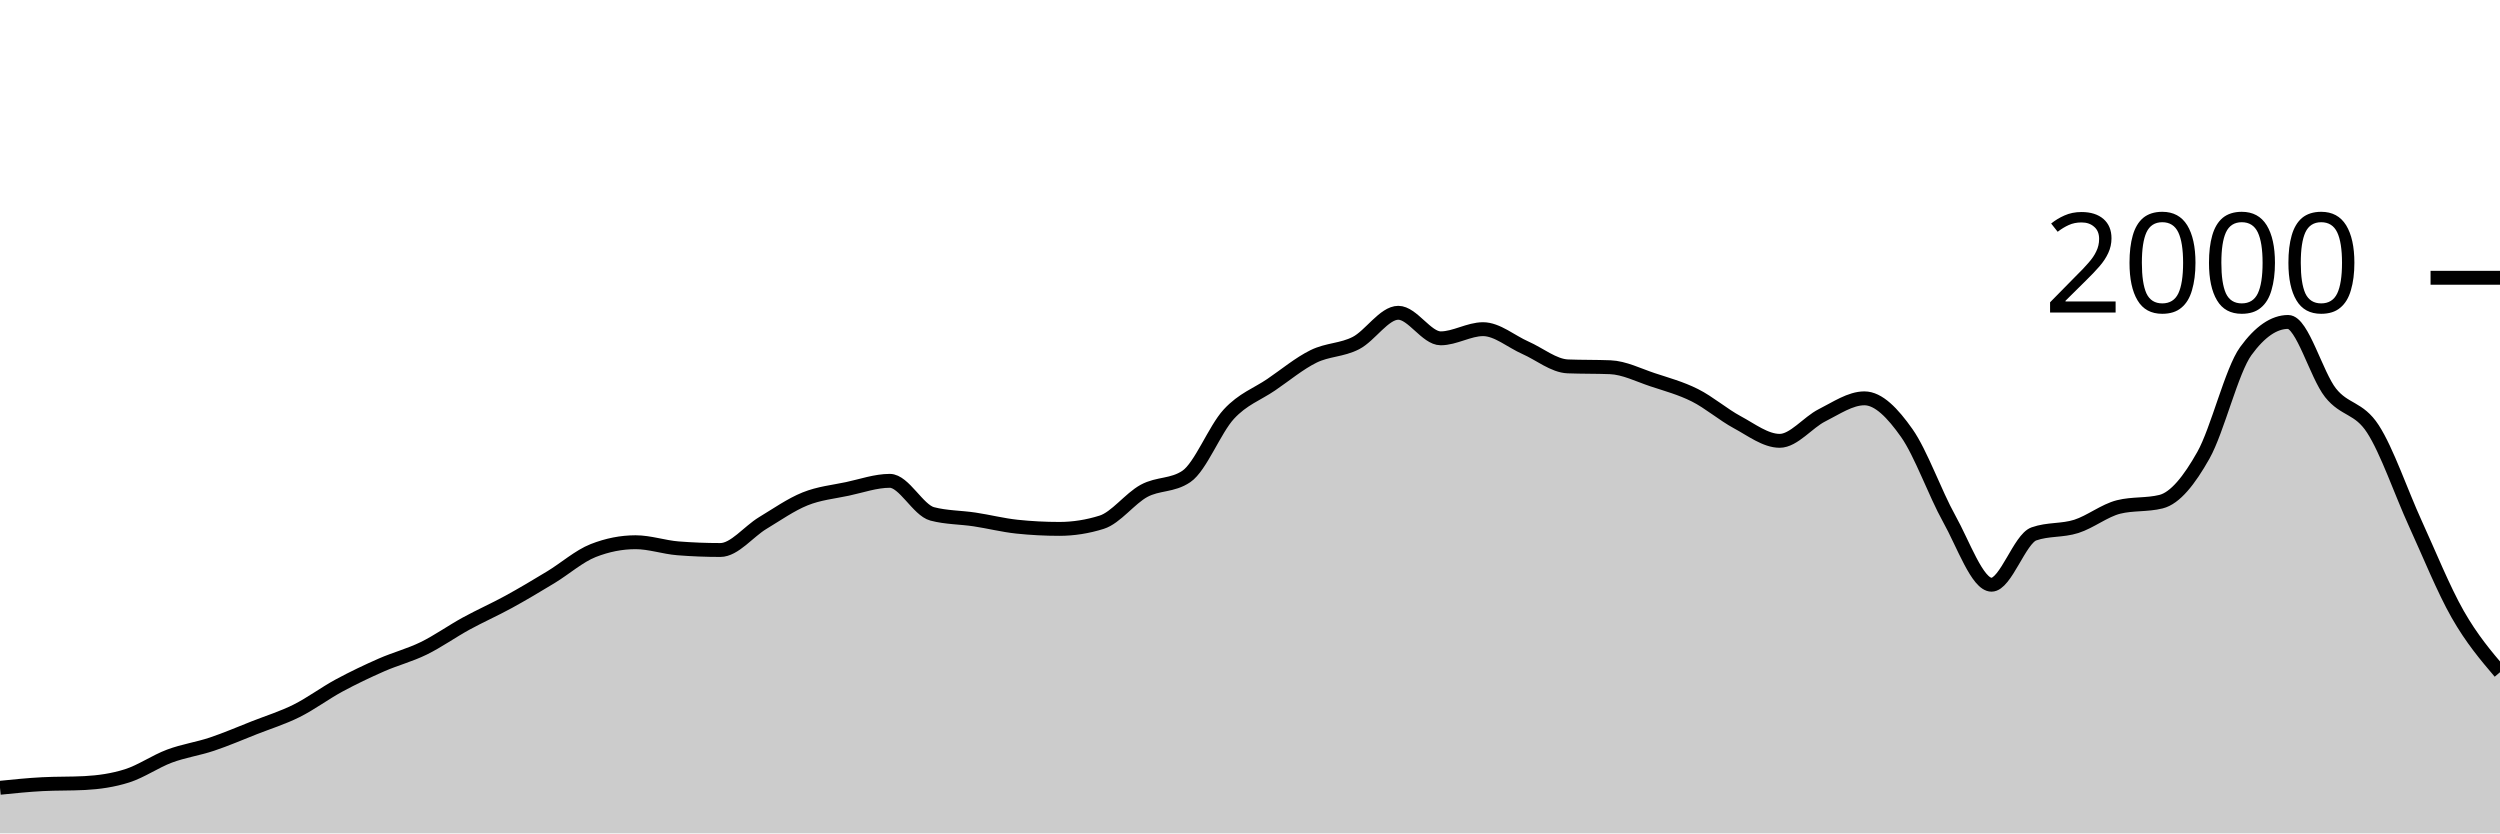
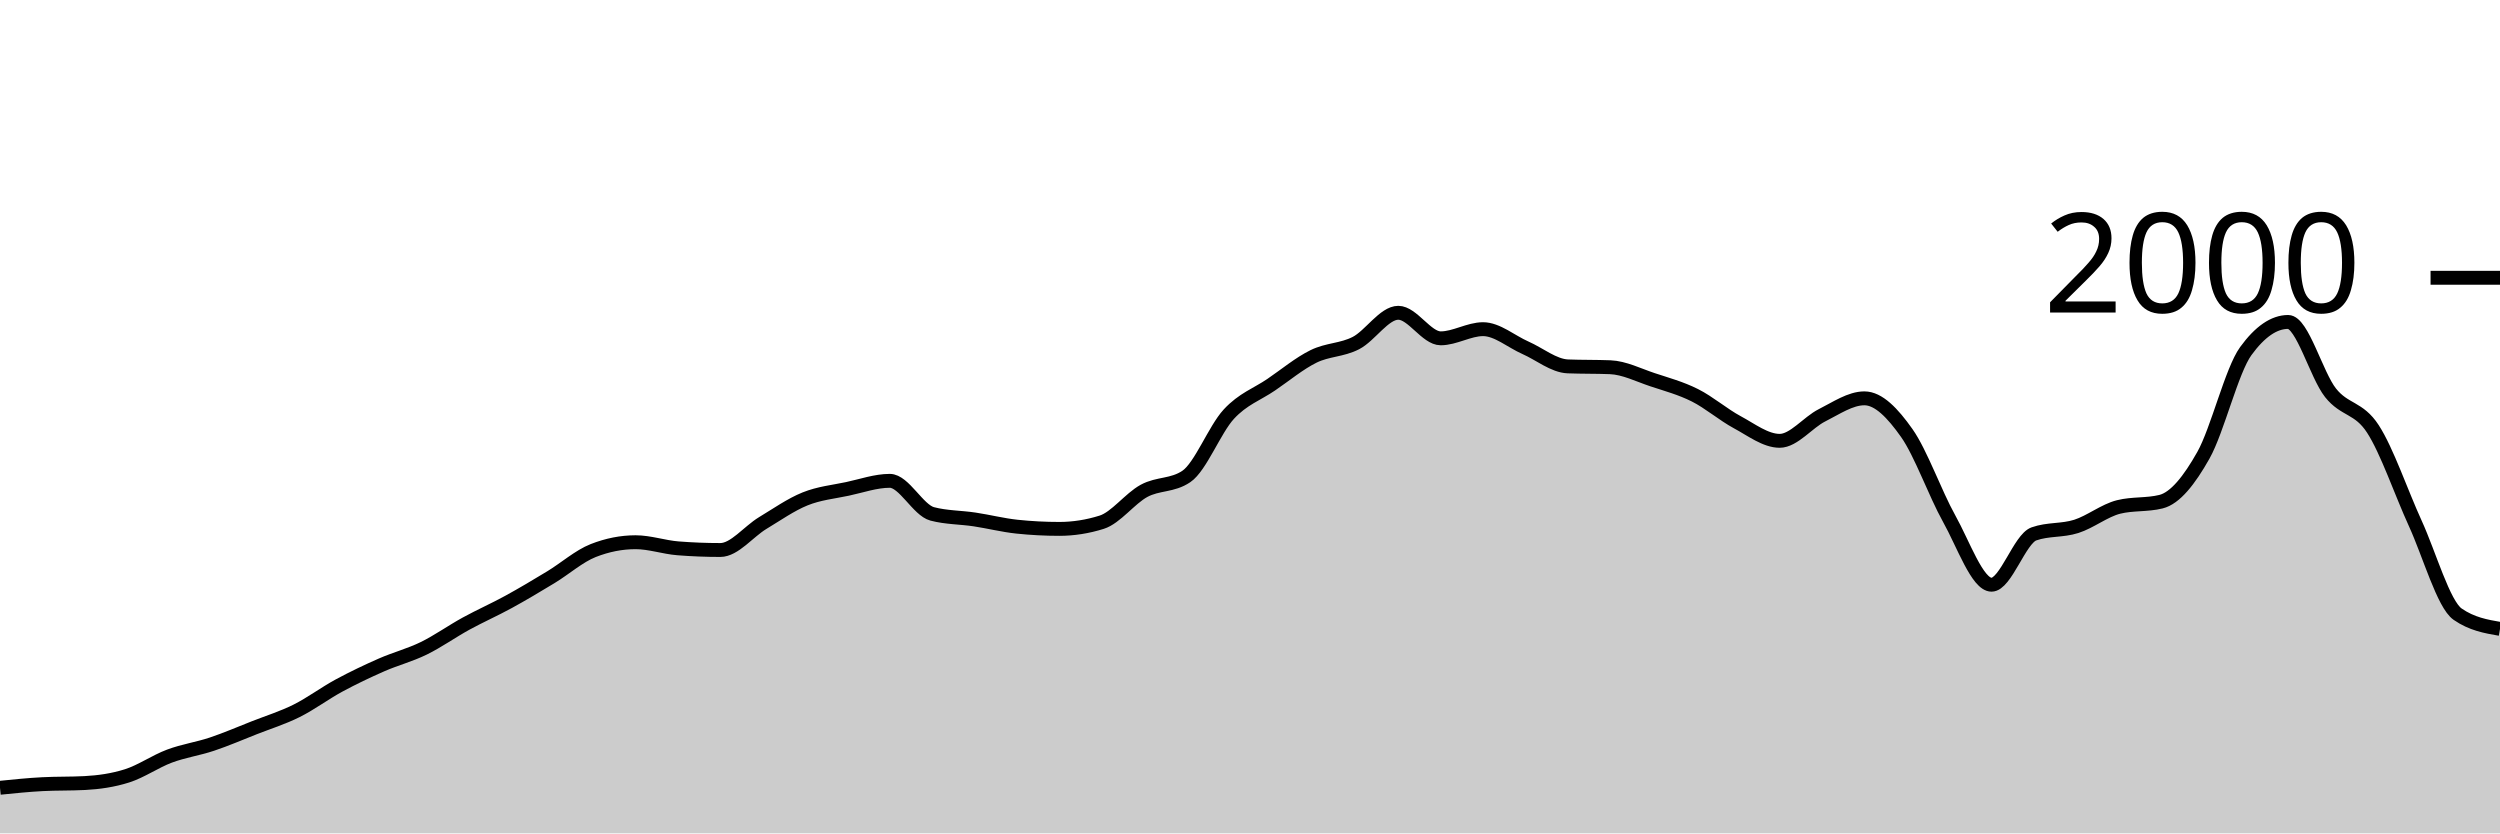
<svg xmlns="http://www.w3.org/2000/svg" viewBox="0 0 180 60">
  <g transform="translate(0,20)">
-     <path class="area" fill="rgba(0, 0, 0, 0.2)" d="M0,36.72C1.017,36.617,2.034,36.513,3.051,36.46C4.068,36.407,5.085,36.433,6.102,36.38C7.119,36.327,8.136,36.183,9.153,35.86C10.169,35.537,11.186,34.82,12.203,34.44C13.22,34.06,14.237,33.92,15.254,33.58C16.271,33.24,17.288,32.8,18.305,32.4C19.322,32,20.339,31.687,21.356,31.18C22.373,30.673,23.39,29.91,24.407,29.36C25.424,28.81,26.441,28.327,27.458,27.88C28.475,27.433,29.492,27.177,30.508,26.68C31.525,26.183,32.542,25.457,33.559,24.9C34.576,24.343,35.593,23.897,36.61,23.34C37.627,22.783,38.644,22.177,39.661,21.56C40.678,20.943,41.695,20.04,42.712,19.64C43.729,19.24,44.746,19.04,45.763,19.04C46.78,19.04,47.797,19.4,48.814,19.48C49.831,19.56,50.847,19.6,51.864,19.6C52.881,19.6,53.898,18.273,54.915,17.66C55.932,17.047,56.949,16.33,57.966,15.92C58.983,15.51,60,15.417,61.017,15.2C62.034,14.983,63.051,14.62,64.068,14.62C65.085,14.62,66.102,16.733,67.119,17C68.136,17.267,69.153,17.247,70.169,17.4C71.186,17.553,72.203,17.813,73.22,17.92C74.237,18.027,75.254,18.08,76.271,18.08C77.288,18.08,78.305,17.92,79.322,17.6C80.339,17.28,81.356,15.89,82.373,15.34C83.39,14.79,84.407,14.993,85.424,14.3C86.441,13.607,87.458,10.92,88.475,9.82C89.492,8.72,90.508,8.393,91.525,7.7C92.542,7.007,93.559,6.16,94.576,5.66C95.593,5.16,96.61,5.223,97.627,4.7C98.644,4.177,99.661,2.52,100.678,2.52C101.695,2.52,102.712,4.36,103.729,4.36C104.746,4.36,105.763,3.7,106.78,3.7C107.797,3.7,108.814,4.593,109.831,5.04C110.847,5.487,111.864,6.34,112.881,6.38C113.898,6.42,114.915,6.4,115.932,6.44C116.949,6.48,117.966,7.003,118.983,7.34C120,7.677,121.017,7.95,122.034,8.46C123.051,8.97,124.068,9.853,125.085,10.4C126.102,10.947,127.119,11.74,128.136,11.74C129.153,11.74,130.169,10.41,131.186,9.9C132.203,9.39,133.22,8.68,134.237,8.68C135.254,8.68,136.271,9.737,137.288,11.18C138.305,12.623,139.322,15.52,140.339,17.34C141.356,19.16,142.373,22.1,143.39,22.1C144.407,22.1,145.424,18.8,146.441,18.44C147.458,18.08,148.475,18.223,149.492,17.9C150.508,17.577,151.525,16.753,152.542,16.5C153.559,16.247,154.576,16.373,155.593,16.12C156.61,15.867,157.627,14.587,158.644,12.78C159.661,10.973,160.678,6.68,161.695,5.28C162.712,3.88,163.729,3.18,164.746,3.18C165.763,3.18,166.78,6.997,167.797,8.28C168.814,9.563,169.831,9.313,170.847,10.88C171.864,12.447,172.881,15.457,173.898,17.68C174.915,19.903,175.932,22.433,176.949,24.22C177.966,26.007,178.983,27.203,180,28.4L180,40C178.983,40,177.966,40,176.949,40C175.932,40,174.915,40,173.898,40C172.881,40,171.864,40,170.847,40C169.831,40,168.814,40,167.797,40C166.78,40,165.763,40,164.746,40C163.729,40,162.712,40,161.695,40C160.678,40,159.661,40,158.644,40C157.627,40,156.61,40,155.593,40C154.576,40,153.559,40,152.542,40C151.525,40,150.508,40,149.492,40C148.475,40,147.458,40,146.441,40C145.424,40,144.407,40,143.39,40C142.373,40,141.356,40,140.339,40C139.322,40,138.305,40,137.288,40C136.271,40,135.254,40,134.237,40C133.22,40,132.203,40,131.186,40C130.169,40,129.153,40,128.136,40C127.119,40,126.102,40,125.085,40C124.068,40,123.051,40,122.034,40C121.017,40,120,40,118.983,40C117.966,40,116.949,40,115.932,40C114.915,40,113.898,40,112.881,40C111.864,40,110.847,40,109.831,40C108.814,40,107.797,40,106.78,40C105.763,40,104.746,40,103.729,40C102.712,40,101.695,40,100.678,40C99.661,40,98.644,40,97.627,40C96.61,40,95.593,40,94.576,40C93.559,40,92.542,40,91.525,40C90.508,40,89.492,40,88.475,40C87.458,40,86.441,40,85.424,40C84.407,40,83.39,40,82.373,40C81.356,40,80.339,40,79.322,40C78.305,40,77.288,40,76.271,40C75.254,40,74.237,40,73.22,40C72.203,40,71.186,40,70.169,40C69.153,40,68.136,40,67.119,40C66.102,40,65.085,40,64.068,40C63.051,40,62.034,40,61.017,40C60,40,58.983,40,57.966,40C56.949,40,55.932,40,54.915,40C53.898,40,52.881,40,51.864,40C50.847,40,49.831,40,48.814,40C47.797,40,46.78,40,45.763,40C44.746,40,43.729,40,42.712,40C41.695,40,40.678,40,39.661,40C38.644,40,37.627,40,36.61,40C35.593,40,34.576,40,33.559,40C32.542,40,31.525,40,30.508,40C29.492,40,28.475,40,27.458,40C26.441,40,25.424,40,24.407,40C23.39,40,22.373,40,21.356,40C20.339,40,19.322,40,18.305,40C17.288,40,16.271,40,15.254,40C14.237,40,13.22,40,12.203,40C11.186,40,10.169,40,9.153,40C8.136,40,7.119,40,6.102,40C5.085,40,4.068,40,3.051,40C2.034,40,1.017,40,0,40Z" />
-     <path class="line" stroke="black" fill="none" d="M0,36.72C1.017,36.617,2.034,36.513,3.051,36.46C4.068,36.407,5.085,36.433,6.102,36.38C7.119,36.327,8.136,36.183,9.153,35.86C10.169,35.537,11.186,34.82,12.203,34.44C13.22,34.06,14.237,33.92,15.254,33.58C16.271,33.24,17.288,32.8,18.305,32.4C19.322,32,20.339,31.687,21.356,31.18C22.373,30.673,23.39,29.91,24.407,29.36C25.424,28.81,26.441,28.327,27.458,27.88C28.475,27.433,29.492,27.177,30.508,26.68C31.525,26.183,32.542,25.457,33.559,24.9C34.576,24.343,35.593,23.897,36.61,23.34C37.627,22.783,38.644,22.177,39.661,21.56C40.678,20.943,41.695,20.04,42.712,19.64C43.729,19.24,44.746,19.04,45.763,19.04C46.78,19.04,47.797,19.4,48.814,19.48C49.831,19.56,50.847,19.6,51.864,19.6C52.881,19.6,53.898,18.273,54.915,17.66C55.932,17.047,56.949,16.33,57.966,15.92C58.983,15.51,60,15.417,61.017,15.2C62.034,14.983,63.051,14.62,64.068,14.62C65.085,14.62,66.102,16.733,67.119,17C68.136,17.267,69.153,17.247,70.169,17.4C71.186,17.553,72.203,17.813,73.22,17.92C74.237,18.027,75.254,18.08,76.271,18.08C77.288,18.08,78.305,17.92,79.322,17.6C80.339,17.28,81.356,15.89,82.373,15.34C83.39,14.79,84.407,14.993,85.424,14.3C86.441,13.607,87.458,10.92,88.475,9.82C89.492,8.72,90.508,8.393,91.525,7.7C92.542,7.007,93.559,6.16,94.576,5.66C95.593,5.16,96.61,5.223,97.627,4.7C98.644,4.177,99.661,2.52,100.678,2.52C101.695,2.52,102.712,4.36,103.729,4.36C104.746,4.36,105.763,3.7,106.78,3.7C107.797,3.7,108.814,4.593,109.831,5.04C110.847,5.487,111.864,6.34,112.881,6.38C113.898,6.42,114.915,6.4,115.932,6.44C116.949,6.48,117.966,7.003,118.983,7.34C120,7.677,121.017,7.95,122.034,8.46C123.051,8.97,124.068,9.853,125.085,10.4C126.102,10.947,127.119,11.74,128.136,11.74C129.153,11.74,130.169,10.41,131.186,9.9C132.203,9.39,133.22,8.68,134.237,8.68C135.254,8.68,136.271,9.737,137.288,11.18C138.305,12.623,139.322,15.52,140.339,17.34C141.356,19.16,142.373,22.1,143.39,22.1C144.407,22.1,145.424,18.8,146.441,18.44C147.458,18.08,148.475,18.223,149.492,17.9C150.508,17.577,151.525,16.753,152.542,16.5C153.559,16.247,154.576,16.373,155.593,16.12C156.61,15.867,157.627,14.587,158.644,12.78C159.661,10.973,160.678,6.68,161.695,5.28C162.712,3.88,163.729,3.18,164.746,3.18C165.763,3.18,166.78,6.997,167.797,8.28C168.814,9.563,169.831,9.313,170.847,10.88C171.864,12.447,172.881,15.457,173.898,17.68C174.915,19.903,175.932,22.433,176.949,24.22C177.966,26.007,178.983,27.203,180,28.4" />
+     <path class="area" fill="rgba(0, 0, 0, 0.2)" d="M0,36.72C1.017,36.617,2.034,36.513,3.051,36.46C4.068,36.407,5.085,36.433,6.102,36.38C7.119,36.327,8.136,36.183,9.153,35.86C10.169,35.537,11.186,34.82,12.203,34.44C13.22,34.06,14.237,33.92,15.254,33.58C16.271,33.24,17.288,32.8,18.305,32.4C19.322,32,20.339,31.687,21.356,31.18C22.373,30.673,23.39,29.91,24.407,29.36C25.424,28.81,26.441,28.327,27.458,27.88C28.475,27.433,29.492,27.177,30.508,26.68C31.525,26.183,32.542,25.457,33.559,24.9C34.576,24.343,35.593,23.897,36.61,23.34C37.627,22.783,38.644,22.177,39.661,21.56C40.678,20.943,41.695,20.04,42.712,19.64C43.729,19.24,44.746,19.04,45.763,19.04C46.78,19.04,47.797,19.4,48.814,19.48C49.831,19.56,50.847,19.6,51.864,19.6C52.881,19.6,53.898,18.273,54.915,17.66C55.932,17.047,56.949,16.33,57.966,15.92C58.983,15.51,60,15.417,61.017,15.2C62.034,14.983,63.051,14.62,64.068,14.62C65.085,14.62,66.102,16.733,67.119,17C68.136,17.267,69.153,17.247,70.169,17.4C71.186,17.553,72.203,17.813,73.22,17.92C74.237,18.027,75.254,18.08,76.271,18.08C77.288,18.08,78.305,17.92,79.322,17.6C80.339,17.28,81.356,15.89,82.373,15.34C83.39,14.79,84.407,14.993,85.424,14.3C86.441,13.607,87.458,10.92,88.475,9.82C89.492,8.72,90.508,8.393,91.525,7.7C92.542,7.007,93.559,6.16,94.576,5.66C95.593,5.16,96.61,5.223,97.627,4.7C98.644,4.177,99.661,2.52,100.678,2.52C101.695,2.52,102.712,4.36,103.729,4.36C104.746,4.36,105.763,3.7,106.78,3.7C107.797,3.7,108.814,4.593,109.831,5.04C110.847,5.487,111.864,6.34,112.881,6.38C113.898,6.42,114.915,6.4,115.932,6.44C116.949,6.48,117.966,7.003,118.983,7.34C120,7.677,121.017,7.95,122.034,8.46C123.051,8.97,124.068,9.853,125.085,10.4C126.102,10.947,127.119,11.74,128.136,11.74C129.153,11.74,130.169,10.41,131.186,9.9C132.203,9.39,133.22,8.68,134.237,8.68C135.254,8.68,136.271,9.737,137.288,11.18C138.305,12.623,139.322,15.52,140.339,17.34C141.356,19.16,142.373,22.1,143.39,22.1C144.407,22.1,145.424,18.8,146.441,18.44C147.458,18.08,148.475,18.223,149.492,17.9C150.508,17.577,151.525,16.753,152.542,16.5C153.559,16.247,154.576,16.373,155.593,16.12C156.61,15.867,157.627,14.587,158.644,12.78C159.661,10.973,160.678,6.68,161.695,5.28C162.712,3.88,163.729,3.18,164.746,3.18C165.763,3.18,166.78,6.997,167.797,8.28C168.814,9.563,169.831,9.313,170.847,10.88C171.864,12.447,172.881,15.457,173.898,17.68C174.915,19.903,175.932,23.513,176.949,24.22C177.966,24.927,178.983,25.103,180,25.28L180,40C178.983,40,177.966,40,176.949,40C175.932,40,174.915,40,173.898,40C172.881,40,171.864,40,170.847,40C169.831,40,168.814,40,167.797,40C166.78,40,165.763,40,164.746,40C163.729,40,162.712,40,161.695,40C160.678,40,159.661,40,158.644,40C157.627,40,156.61,40,155.593,40C154.576,40,153.559,40,152.542,40C151.525,40,150.508,40,149.492,40C148.475,40,147.458,40,146.441,40C145.424,40,144.407,40,143.39,40C142.373,40,141.356,40,140.339,40C139.322,40,138.305,40,137.288,40C136.271,40,135.254,40,134.237,40C133.22,40,132.203,40,131.186,40C130.169,40,129.153,40,128.136,40C127.119,40,126.102,40,125.085,40C124.068,40,123.051,40,122.034,40C121.017,40,120,40,118.983,40C117.966,40,116.949,40,115.932,40C114.915,40,113.898,40,112.881,40C111.864,40,110.847,40,109.831,40C108.814,40,107.797,40,106.78,40C105.763,40,104.746,40,103.729,40C102.712,40,101.695,40,100.678,40C99.661,40,98.644,40,97.627,40C96.61,40,95.593,40,94.576,40C93.559,40,92.542,40,91.525,40C90.508,40,89.492,40,88.475,40C87.458,40,86.441,40,85.424,40C84.407,40,83.39,40,82.373,40C81.356,40,80.339,40,79.322,40C78.305,40,77.288,40,76.271,40C75.254,40,74.237,40,73.22,40C72.203,40,71.186,40,70.169,40C69.153,40,68.136,40,67.119,40C66.102,40,65.085,40,64.068,40C63.051,40,62.034,40,61.017,40C60,40,58.983,40,57.966,40C56.949,40,55.932,40,54.915,40C53.898,40,52.881,40,51.864,40C50.847,40,49.831,40,48.814,40C47.797,40,46.78,40,45.763,40C44.746,40,43.729,40,42.712,40C41.695,40,40.678,40,39.661,40C38.644,40,37.627,40,36.61,40C35.593,40,34.576,40,33.559,40C32.542,40,31.525,40,30.508,40C29.492,40,28.475,40,27.458,40C26.441,40,25.424,40,24.407,40C23.39,40,22.373,40,21.356,40C20.339,40,19.322,40,18.305,40C17.288,40,16.271,40,15.254,40C14.237,40,13.22,40,12.203,40C11.186,40,10.169,40,9.153,40C8.136,40,7.119,40,6.102,40C5.085,40,4.068,40,3.051,40C2.034,40,1.017,40,0,40Z" />
+     <path class="line" stroke="black" fill="none" d="M0,36.72C1.017,36.617,2.034,36.513,3.051,36.46C4.068,36.407,5.085,36.433,6.102,36.38C7.119,36.327,8.136,36.183,9.153,35.86C10.169,35.537,11.186,34.82,12.203,34.44C13.22,34.06,14.237,33.92,15.254,33.58C16.271,33.24,17.288,32.8,18.305,32.4C19.322,32,20.339,31.687,21.356,31.18C22.373,30.673,23.39,29.91,24.407,29.36C25.424,28.81,26.441,28.327,27.458,27.88C28.475,27.433,29.492,27.177,30.508,26.68C31.525,26.183,32.542,25.457,33.559,24.9C34.576,24.343,35.593,23.897,36.61,23.34C37.627,22.783,38.644,22.177,39.661,21.56C40.678,20.943,41.695,20.04,42.712,19.64C43.729,19.24,44.746,19.04,45.763,19.04C46.78,19.04,47.797,19.4,48.814,19.48C49.831,19.56,50.847,19.6,51.864,19.6C52.881,19.6,53.898,18.273,54.915,17.66C55.932,17.047,56.949,16.33,57.966,15.92C58.983,15.51,60,15.417,61.017,15.2C62.034,14.983,63.051,14.62,64.068,14.62C65.085,14.62,66.102,16.733,67.119,17C68.136,17.267,69.153,17.247,70.169,17.4C71.186,17.553,72.203,17.813,73.22,17.92C74.237,18.027,75.254,18.08,76.271,18.08C77.288,18.08,78.305,17.92,79.322,17.6C80.339,17.28,81.356,15.89,82.373,15.34C83.39,14.79,84.407,14.993,85.424,14.3C86.441,13.607,87.458,10.92,88.475,9.82C89.492,8.72,90.508,8.393,91.525,7.7C92.542,7.007,93.559,6.16,94.576,5.66C95.593,5.16,96.61,5.223,97.627,4.7C98.644,4.177,99.661,2.52,100.678,2.52C101.695,2.52,102.712,4.36,103.729,4.36C104.746,4.36,105.763,3.7,106.78,3.7C107.797,3.7,108.814,4.593,109.831,5.04C110.847,5.487,111.864,6.34,112.881,6.38C113.898,6.42,114.915,6.4,115.932,6.44C116.949,6.48,117.966,7.003,118.983,7.34C120,7.677,121.017,7.95,122.034,8.46C123.051,8.97,124.068,9.853,125.085,10.4C126.102,10.947,127.119,11.74,128.136,11.74C129.153,11.74,130.169,10.41,131.186,9.9C132.203,9.39,133.22,8.68,134.237,8.68C135.254,8.68,136.271,9.737,137.288,11.18C138.305,12.623,139.322,15.52,140.339,17.34C141.356,19.16,142.373,22.1,143.39,22.1C144.407,22.1,145.424,18.8,146.441,18.44C147.458,18.08,148.475,18.223,149.492,17.9C150.508,17.577,151.525,16.753,152.542,16.5C153.559,16.247,154.576,16.373,155.593,16.12C156.61,15.867,157.627,14.587,158.644,12.78C159.661,10.973,160.678,6.68,161.695,5.28C162.712,3.88,163.729,3.18,164.746,3.18C165.763,3.18,166.78,6.997,167.797,8.28C168.814,9.563,169.831,9.313,170.847,10.88C171.864,12.447,172.881,15.457,173.898,17.68C174.915,19.903,175.932,23.513,176.949,24.22C177.966,24.927,178.983,25.103,180,25.28" />
    <path class="axis-ceiling" stroke-width="1" stroke="black" fill="none" d="M175,0L180,0" />
    <text class="axis-ceiling-label" font-family="sans-serif" text-anchor="end" font-size="10px" x="170" y="2.5">2000</text>
  </g>
</svg>
